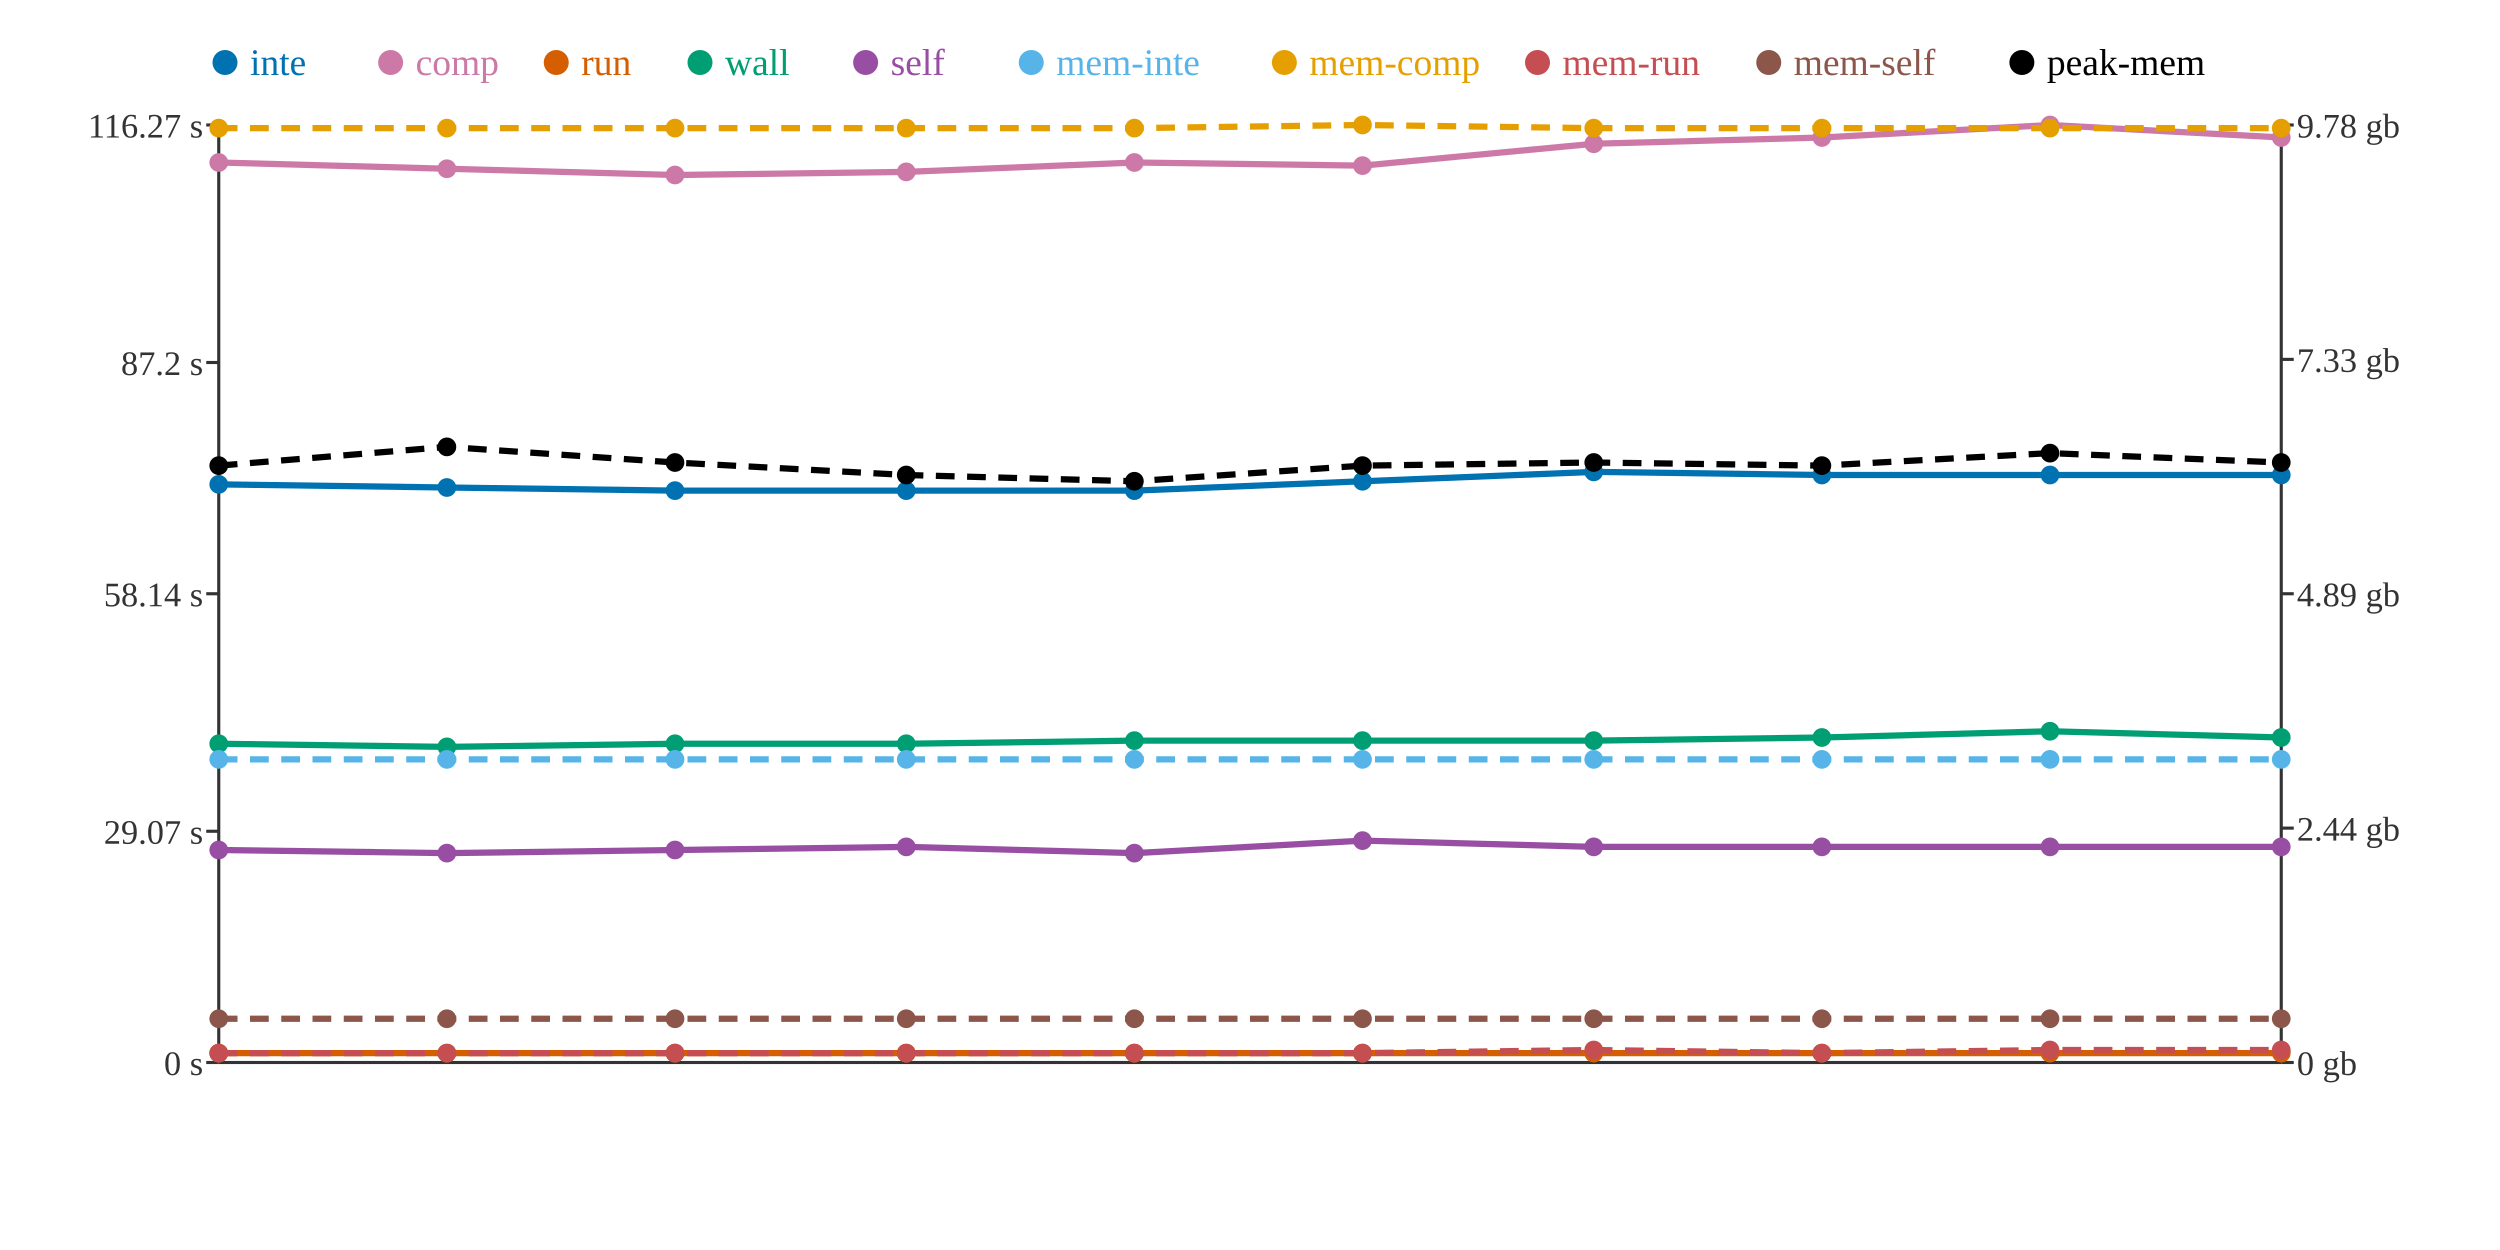
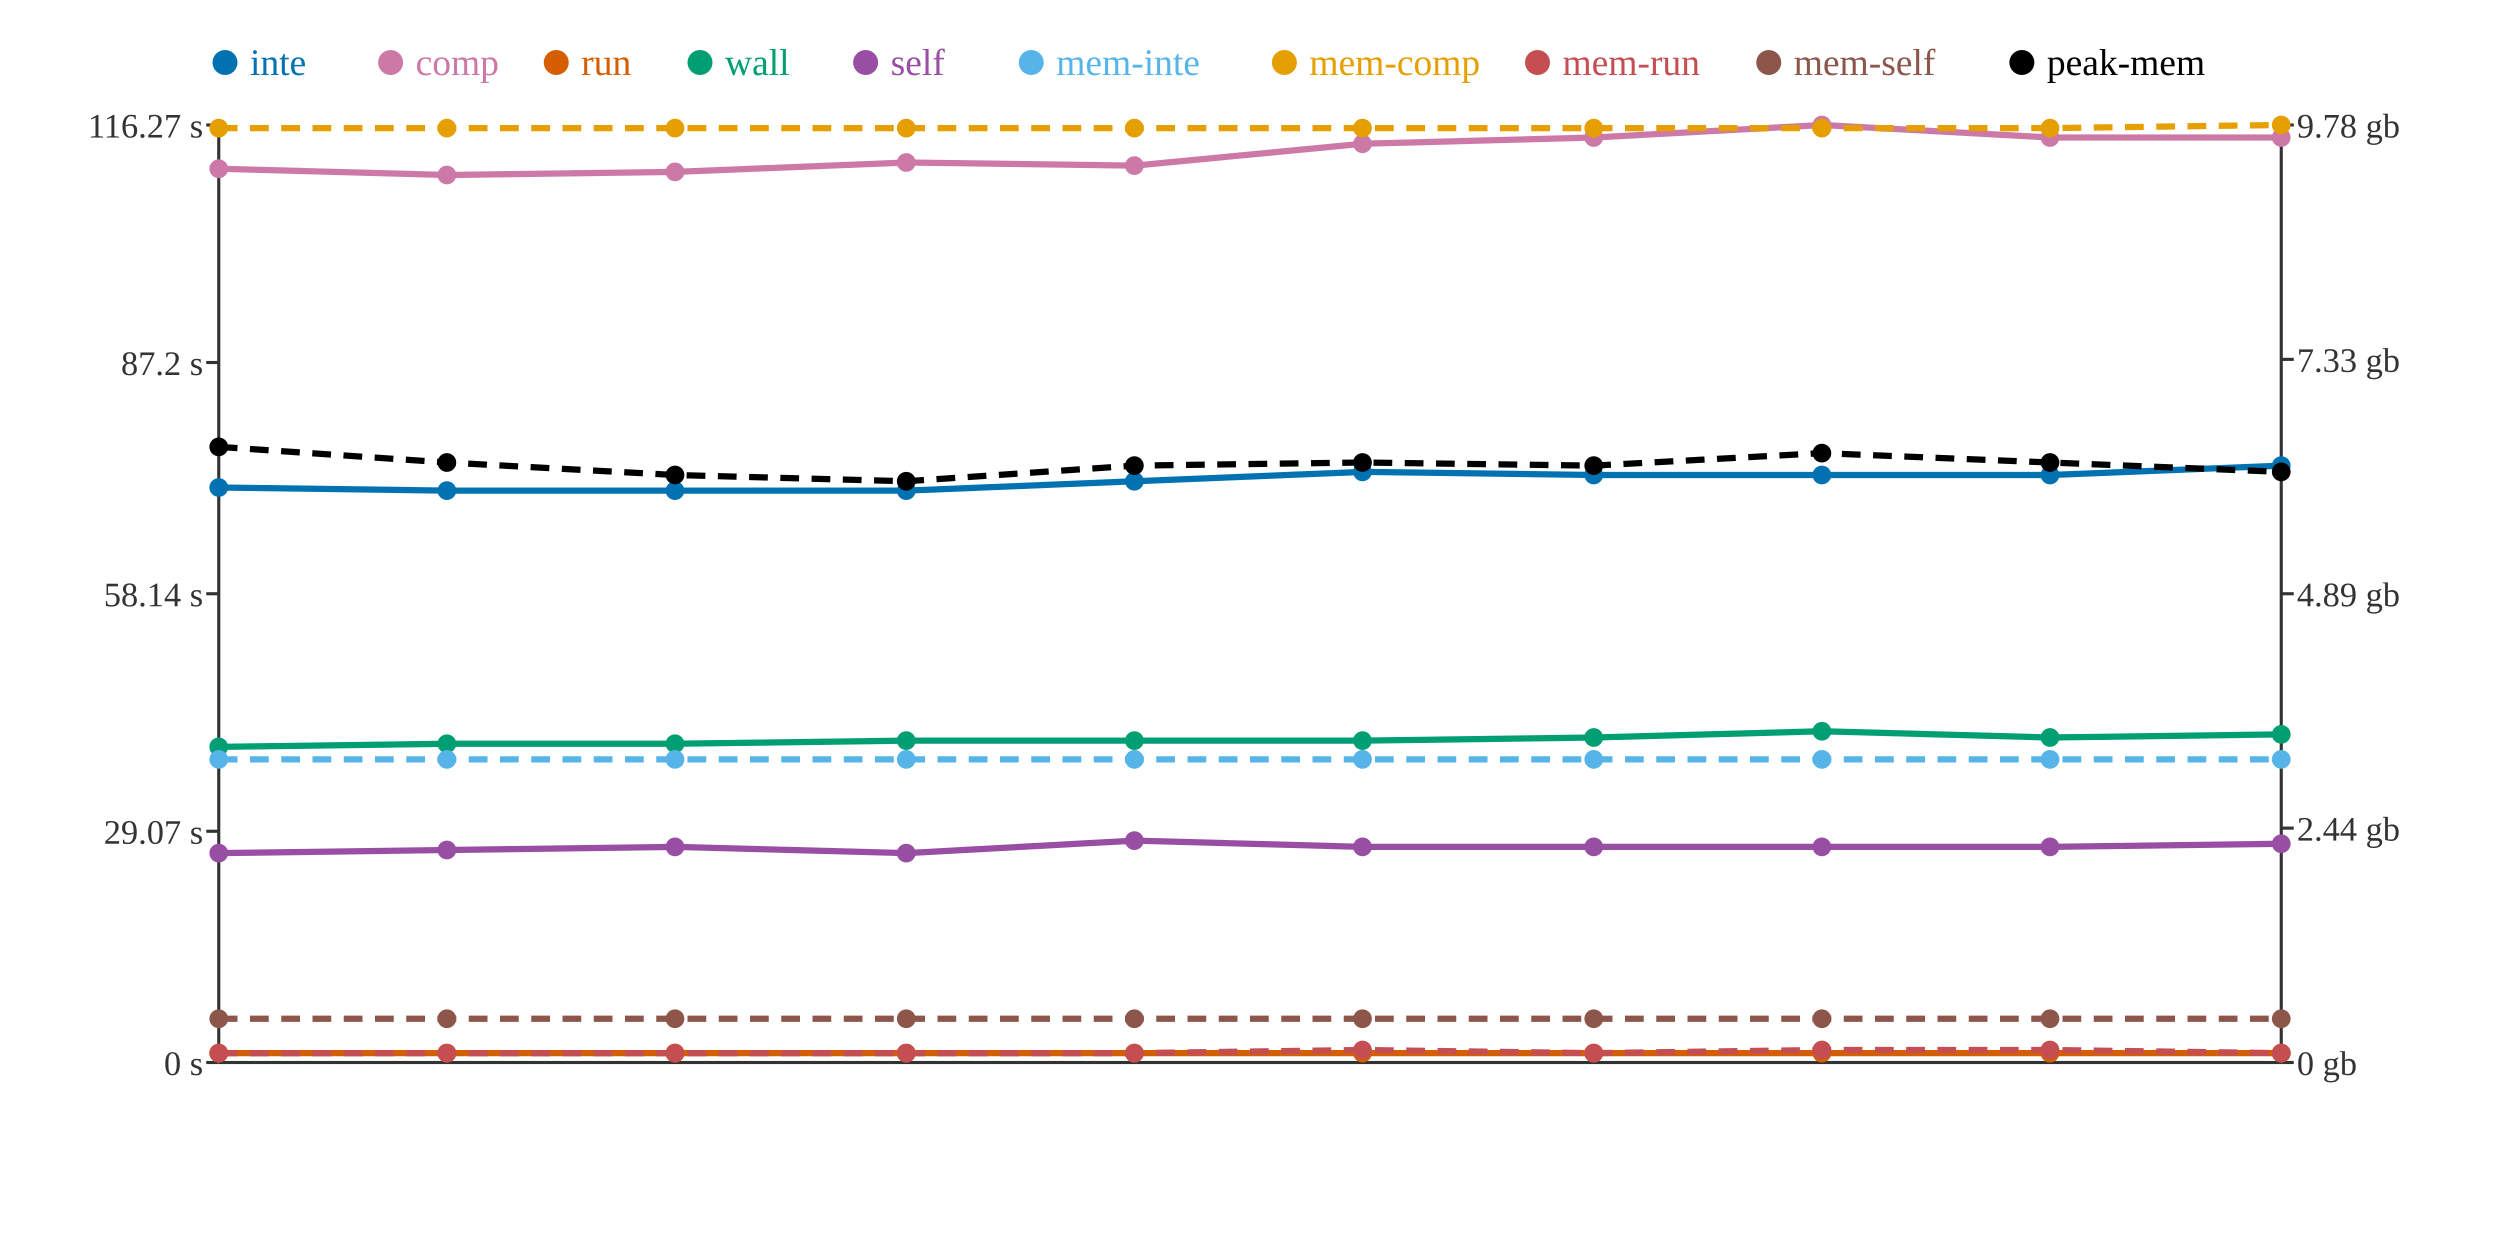
<svg xmlns="http://www.w3.org/2000/svg" width="800" height="400">
  <rect width="800" height="400" fill="white" />
  <line x1="70" y1="40" x2="70" y2="340" stroke="#333" stroke-width="1" />
  <line x1="70" y1="340" x2="730" y2="340" stroke="#333" stroke-width="1" />
  <line x1="730" y1="40" x2="730" y2="340" stroke="#333" stroke-width="1" />
  <line x1="66" y1="340" x2="70" y2="340" stroke="#333" stroke-width="1" />
  <text x="65" y="344" text-anchor="end" font-size="11" fill="#333">0 s</text>
  <line x1="66" y1="266" x2="70" y2="266" stroke="#333" stroke-width="1" />
  <text x="65" y="270" text-anchor="end" font-size="11" fill="#333">29.07 s</text>
  <line x1="66" y1="190" x2="70" y2="190" stroke="#333" stroke-width="1" />
  <text x="65" y="194" text-anchor="end" font-size="11" fill="#333">58.14 s</text>
  <line x1="66" y1="116" x2="70" y2="116" stroke="#333" stroke-width="1" />
  <text x="65" y="120" text-anchor="end" font-size="11" fill="#333">87.2 s</text>
  <line x1="66" y1="40" x2="70" y2="40" stroke="#333" stroke-width="1" />
  <text x="65" y="44" text-anchor="end" font-size="11" fill="#333">116.27 s</text>
  <line x1="730" y1="340" x2="734" y2="340" stroke="#333" stroke-width="1" />
  <text x="735" y="344" text-anchor="start" font-size="11" fill="#333">0 gb</text>
  <line x1="730" y1="265" x2="734" y2="265" stroke="#333" stroke-width="1" />
  <text x="735" y="269" text-anchor="start" font-size="11" fill="#333">2.44 gb</text>
  <line x1="730" y1="190" x2="734" y2="190" stroke="#333" stroke-width="1" />
  <text x="735" y="194" text-anchor="start" font-size="11" fill="#333">4.89 gb</text>
  <line x1="730" y1="115" x2="734" y2="115" stroke="#333" stroke-width="1" />
  <text x="735" y="119" text-anchor="start" font-size="11" fill="#333">7.33 gb</text>
  <line x1="730" y1="40" x2="734" y2="40" stroke="#333" stroke-width="1" />
  <text x="735" y="44" text-anchor="start" font-size="11" fill="#333">9.78 gb</text>
-   <polyline points="70,155 143,156 216,157 290,157 363,157 436,154 510,151 583,152 656,152 730,152" fill="none" stroke="#0072B2" stroke-width="2" />
-   <polyline points="70,52 143,54 216,56 290,55 363,52 436,53 510,46 583,44 656,40 730,44" fill="none" stroke="#CC79A7" stroke-width="2" />
+   <polyline points="70,156 143,157 216,157 290,157 363,154 436,151 510,152 583,152 656,152 730,149" fill="none" stroke="#0072B2" stroke-width="2" />
+   <polyline points="70,54 143,56 216,55 290,52 363,53 436,46 510,44 583,40 656,44 730,44" fill="none" stroke="#CC79A7" stroke-width="2" />
  <polyline points="70,337 143,337 216,337 290,337 363,337 436,337 510,337 583,337 656,337 730,337" fill="none" stroke="#D55E00" stroke-width="2" />
-   <polyline points="70,238 143,239 216,238 290,238 363,237 436,237 510,237 583,236 656,234 730,236" fill="none" stroke="#009E73" stroke-width="2" />
-   <polyline points="70,272 143,273 216,272 290,271 363,273 436,269 510,271 583,271 656,271 730,271" fill="none" stroke="#984EA3" stroke-width="2" />
+   <polyline points="70,239 143,238 216,238 290,237 363,237 436,237 510,236 583,234 656,236 730,235" fill="none" stroke="#009E73" stroke-width="2" />
+   <polyline points="70,273 143,272 216,271 290,273 363,269 436,271 510,271 583,271 656,271 730,270" fill="none" stroke="#984EA3" stroke-width="2" />
  <polyline points="70,243 143,243 216,243 290,243 363,243 436,243 510,243 583,243 656,243 730,243" fill="none" stroke="#56B4E9" stroke-width="2" stroke-dasharray="6 4" />
-   <polyline points="70,41 143,41 216,41 290,41 363,41 436,40 510,41 583,41 656,41 730,41" fill="none" stroke="#E69F00" stroke-width="2" stroke-dasharray="6 4" />
-   <polyline points="70,337 143,337 216,337 290,337 363,337 436,337 510,336 583,337 656,336 730,336" fill="none" stroke="#C44E52" stroke-width="2" stroke-dasharray="6 4" />
+   <polyline points="70,41 143,41 216,41 290,41 363,41 436,41 510,41 583,41 656,41 730,40" fill="none" stroke="#E69F00" stroke-width="2" stroke-dasharray="6 4" />
+   <polyline points="70,337 143,337 216,337 290,337 363,337 436,336 510,337 583,336 656,336 730,337" fill="none" stroke="#C44E52" stroke-width="2" stroke-dasharray="6 4" />
  <polyline points="70,326 143,326 216,326 290,326 363,326 436,326 510,326 583,326 656,326 730,326" fill="none" stroke="#8C564B" stroke-width="2" stroke-dasharray="6 4" />
-   <polyline points="70,149 143,143 216,148 290,152 363,154 436,149 510,148 583,149 656,145 730,148" fill="none" stroke="#000000" stroke-width="2" stroke-dasharray="6 4" />
-   <circle cx="70" cy="155" r="3" fill="#0072B2" />
-   <circle cx="70" cy="52" r="3" fill="#CC79A7" />
+   <polyline points="70,143 143,148 216,152 290,154 363,149 436,148 510,149 583,145 656,148 730,151" fill="none" stroke="#000000" stroke-width="2" stroke-dasharray="6 4" />
+   <circle cx="70" cy="156" r="3" fill="#0072B2" />
+   <circle cx="70" cy="54" r="3" fill="#CC79A7" />
  <circle cx="70" cy="337" r="3" fill="#D55E00" />
-   <circle cx="70" cy="238" r="3" fill="#009E73" />
-   <circle cx="70" cy="272" r="3" fill="#984EA3" />
+   <circle cx="70" cy="239" r="3" fill="#009E73" />
+   <circle cx="70" cy="273" r="3" fill="#984EA3" />
  <circle cx="70" cy="243" r="3" fill="#56B4E9" />
  <circle cx="70" cy="41" r="3" fill="#E69F00" />
  <circle cx="70" cy="337" r="3" fill="#C44E52" />
  <circle cx="70" cy="326" r="3" fill="#8C564B" />
-   <circle cx="70" cy="149" r="3" fill="#000000" />
-   <circle cx="143" cy="156" r="3" fill="#0072B2" />
-   <circle cx="143" cy="54" r="3" fill="#CC79A7" />
+   <circle cx="70" cy="143" r="3" fill="#000000" />
+   <circle cx="143" cy="157" r="3" fill="#0072B2" />
+   <circle cx="143" cy="56" r="3" fill="#CC79A7" />
  <circle cx="143" cy="337" r="3" fill="#D55E00" />
-   <circle cx="143" cy="239" r="3" fill="#009E73" />
-   <circle cx="143" cy="273" r="3" fill="#984EA3" />
+   <circle cx="143" cy="238" r="3" fill="#009E73" />
+   <circle cx="143" cy="272" r="3" fill="#984EA3" />
  <circle cx="143" cy="243" r="3" fill="#56B4E9" />
  <circle cx="143" cy="41" r="3" fill="#E69F00" />
  <circle cx="143" cy="337" r="3" fill="#C44E52" />
  <circle cx="143" cy="326" r="3" fill="#8C564B" />
-   <circle cx="143" cy="143" r="3" fill="#000000" />
+   <circle cx="143" cy="148" r="3" fill="#000000" />
  <circle cx="216" cy="157" r="3" fill="#0072B2" />
-   <circle cx="216" cy="56" r="3" fill="#CC79A7" />
+   <circle cx="216" cy="55" r="3" fill="#CC79A7" />
  <circle cx="216" cy="337" r="3" fill="#D55E00" />
  <circle cx="216" cy="238" r="3" fill="#009E73" />
-   <circle cx="216" cy="272" r="3" fill="#984EA3" />
+   <circle cx="216" cy="271" r="3" fill="#984EA3" />
  <circle cx="216" cy="243" r="3" fill="#56B4E9" />
  <circle cx="216" cy="41" r="3" fill="#E69F00" />
  <circle cx="216" cy="337" r="3" fill="#C44E52" />
  <circle cx="216" cy="326" r="3" fill="#8C564B" />
-   <circle cx="216" cy="148" r="3" fill="#000000" />
+   <circle cx="216" cy="152" r="3" fill="#000000" />
  <circle cx="290" cy="157" r="3" fill="#0072B2" />
-   <circle cx="290" cy="55" r="3" fill="#CC79A7" />
+   <circle cx="290" cy="52" r="3" fill="#CC79A7" />
  <circle cx="290" cy="337" r="3" fill="#D55E00" />
-   <circle cx="290" cy="238" r="3" fill="#009E73" />
-   <circle cx="290" cy="271" r="3" fill="#984EA3" />
+   <circle cx="290" cy="237" r="3" fill="#009E73" />
+   <circle cx="290" cy="273" r="3" fill="#984EA3" />
  <circle cx="290" cy="243" r="3" fill="#56B4E9" />
  <circle cx="290" cy="41" r="3" fill="#E69F00" />
  <circle cx="290" cy="337" r="3" fill="#C44E52" />
  <circle cx="290" cy="326" r="3" fill="#8C564B" />
-   <circle cx="290" cy="152" r="3" fill="#000000" />
-   <circle cx="363" cy="157" r="3" fill="#0072B2" />
-   <circle cx="363" cy="52" r="3" fill="#CC79A7" />
+   <circle cx="290" cy="154" r="3" fill="#000000" />
+   <circle cx="363" cy="154" r="3" fill="#0072B2" />
+   <circle cx="363" cy="53" r="3" fill="#CC79A7" />
  <circle cx="363" cy="337" r="3" fill="#D55E00" />
  <circle cx="363" cy="237" r="3" fill="#009E73" />
-   <circle cx="363" cy="273" r="3" fill="#984EA3" />
+   <circle cx="363" cy="269" r="3" fill="#984EA3" />
  <circle cx="363" cy="243" r="3" fill="#56B4E9" />
  <circle cx="363" cy="41" r="3" fill="#E69F00" />
  <circle cx="363" cy="337" r="3" fill="#C44E52" />
  <circle cx="363" cy="326" r="3" fill="#8C564B" />
-   <circle cx="363" cy="154" r="3" fill="#000000" />
-   <circle cx="436" cy="154" r="3" fill="#0072B2" />
-   <circle cx="436" cy="53" r="3" fill="#CC79A7" />
+   <circle cx="363" cy="149" r="3" fill="#000000" />
+   <circle cx="436" cy="151" r="3" fill="#0072B2" />
+   <circle cx="436" cy="46" r="3" fill="#CC79A7" />
  <circle cx="436" cy="337" r="3" fill="#D55E00" />
  <circle cx="436" cy="237" r="3" fill="#009E73" />
-   <circle cx="436" cy="269" r="3" fill="#984EA3" />
+   <circle cx="436" cy="271" r="3" fill="#984EA3" />
  <circle cx="436" cy="243" r="3" fill="#56B4E9" />
-   <circle cx="436" cy="40" r="3" fill="#E69F00" />
-   <circle cx="436" cy="337" r="3" fill="#C44E52" />
+   <circle cx="436" cy="41" r="3" fill="#E69F00" />
+   <circle cx="436" cy="336" r="3" fill="#C44E52" />
  <circle cx="436" cy="326" r="3" fill="#8C564B" />
-   <circle cx="436" cy="149" r="3" fill="#000000" />
-   <circle cx="510" cy="151" r="3" fill="#0072B2" />
-   <circle cx="510" cy="46" r="3" fill="#CC79A7" />
+   <circle cx="436" cy="148" r="3" fill="#000000" />
+   <circle cx="510" cy="152" r="3" fill="#0072B2" />
+   <circle cx="510" cy="44" r="3" fill="#CC79A7" />
  <circle cx="510" cy="337" r="3" fill="#D55E00" />
-   <circle cx="510" cy="237" r="3" fill="#009E73" />
+   <circle cx="510" cy="236" r="3" fill="#009E73" />
  <circle cx="510" cy="271" r="3" fill="#984EA3" />
  <circle cx="510" cy="243" r="3" fill="#56B4E9" />
  <circle cx="510" cy="41" r="3" fill="#E69F00" />
-   <circle cx="510" cy="336" r="3" fill="#C44E52" />
+   <circle cx="510" cy="337" r="3" fill="#C44E52" />
  <circle cx="510" cy="326" r="3" fill="#8C564B" />
-   <circle cx="510" cy="148" r="3" fill="#000000" />
+   <circle cx="510" cy="149" r="3" fill="#000000" />
  <circle cx="583" cy="152" r="3" fill="#0072B2" />
-   <circle cx="583" cy="44" r="3" fill="#CC79A7" />
+   <circle cx="583" cy="40" r="3" fill="#CC79A7" />
  <circle cx="583" cy="337" r="3" fill="#D55E00" />
-   <circle cx="583" cy="236" r="3" fill="#009E73" />
+   <circle cx="583" cy="234" r="3" fill="#009E73" />
  <circle cx="583" cy="271" r="3" fill="#984EA3" />
  <circle cx="583" cy="243" r="3" fill="#56B4E9" />
  <circle cx="583" cy="41" r="3" fill="#E69F00" />
-   <circle cx="583" cy="337" r="3" fill="#C44E52" />
+   <circle cx="583" cy="336" r="3" fill="#C44E52" />
  <circle cx="583" cy="326" r="3" fill="#8C564B" />
-   <circle cx="583" cy="149" r="3" fill="#000000" />
+   <circle cx="583" cy="145" r="3" fill="#000000" />
  <circle cx="656" cy="152" r="3" fill="#0072B2" />
-   <circle cx="656" cy="40" r="3" fill="#CC79A7" />
+   <circle cx="656" cy="44" r="3" fill="#CC79A7" />
  <circle cx="656" cy="337" r="3" fill="#D55E00" />
-   <circle cx="656" cy="234" r="3" fill="#009E73" />
+   <circle cx="656" cy="236" r="3" fill="#009E73" />
  <circle cx="656" cy="271" r="3" fill="#984EA3" />
  <circle cx="656" cy="243" r="3" fill="#56B4E9" />
  <circle cx="656" cy="41" r="3" fill="#E69F00" />
  <circle cx="656" cy="336" r="3" fill="#C44E52" />
  <circle cx="656" cy="326" r="3" fill="#8C564B" />
-   <circle cx="656" cy="145" r="3" fill="#000000" />
-   <circle cx="730" cy="152" r="3" fill="#0072B2" />
+   <circle cx="656" cy="148" r="3" fill="#000000" />
+   <circle cx="730" cy="149" r="3" fill="#0072B2" />
  <circle cx="730" cy="44" r="3" fill="#CC79A7" />
  <circle cx="730" cy="337" r="3" fill="#D55E00" />
-   <circle cx="730" cy="236" r="3" fill="#009E73" />
-   <circle cx="730" cy="271" r="3" fill="#984EA3" />
+   <circle cx="730" cy="235" r="3" fill="#009E73" />
+   <circle cx="730" cy="270" r="3" fill="#984EA3" />
  <circle cx="730" cy="243" r="3" fill="#56B4E9" />
-   <circle cx="730" cy="41" r="3" fill="#E69F00" />
-   <circle cx="730" cy="336" r="3" fill="#C44E52" />
+   <circle cx="730" cy="40" r="3" fill="#E69F00" />
+   <circle cx="730" cy="337" r="3" fill="#C44E52" />
  <circle cx="730" cy="326" r="3" fill="#8C564B" />
-   <circle cx="730" cy="148" r="3" fill="#000000" />
+   <circle cx="730" cy="151" r="3" fill="#000000" />
  <circle cx="72" cy="20" r="4" fill="#0072B2" />
  <text x="80" y="24" text-anchor="start" font-size="12" fill="#0072B2">inte</text>
  <circle cx="125" cy="20" r="4" fill="#CC79A7" />
  <text x="133" y="24" text-anchor="start" font-size="12" fill="#CC79A7">comp</text>
  <circle cx="178" cy="20" r="4" fill="#D55E00" />
  <text x="186" y="24" text-anchor="start" font-size="12" fill="#D55E00">run</text>
  <circle cx="224" cy="20" r="4" fill="#009E73" />
  <text x="232" y="24" text-anchor="start" font-size="12" fill="#009E73">wall</text>
  <circle cx="277" cy="20" r="4" fill="#984EA3" />
  <text x="285" y="24" text-anchor="start" font-size="12" fill="#984EA3">self</text>
  <circle cx="330" cy="20" r="4" fill="#56B4E9" />
  <text x="338" y="24" text-anchor="start" font-size="12" fill="#56B4E9">mem-inte</text>
  <circle cx="411" cy="20" r="4" fill="#E69F00" />
  <text x="419" y="24" text-anchor="start" font-size="12" fill="#E69F00">mem-comp</text>
  <circle cx="492" cy="20" r="4" fill="#C44E52" />
  <text x="500" y="24" text-anchor="start" font-size="12" fill="#C44E52">mem-run</text>
  <circle cx="566" cy="20" r="4" fill="#8C564B" />
  <text x="574" y="24" text-anchor="start" font-size="12" fill="#8C564B">mem-self</text>
  <circle cx="647" cy="20" r="4" fill="#000000" />
  <text x="655" y="24" text-anchor="start" font-size="12" fill="#000000">peak-mem</text>
</svg>
